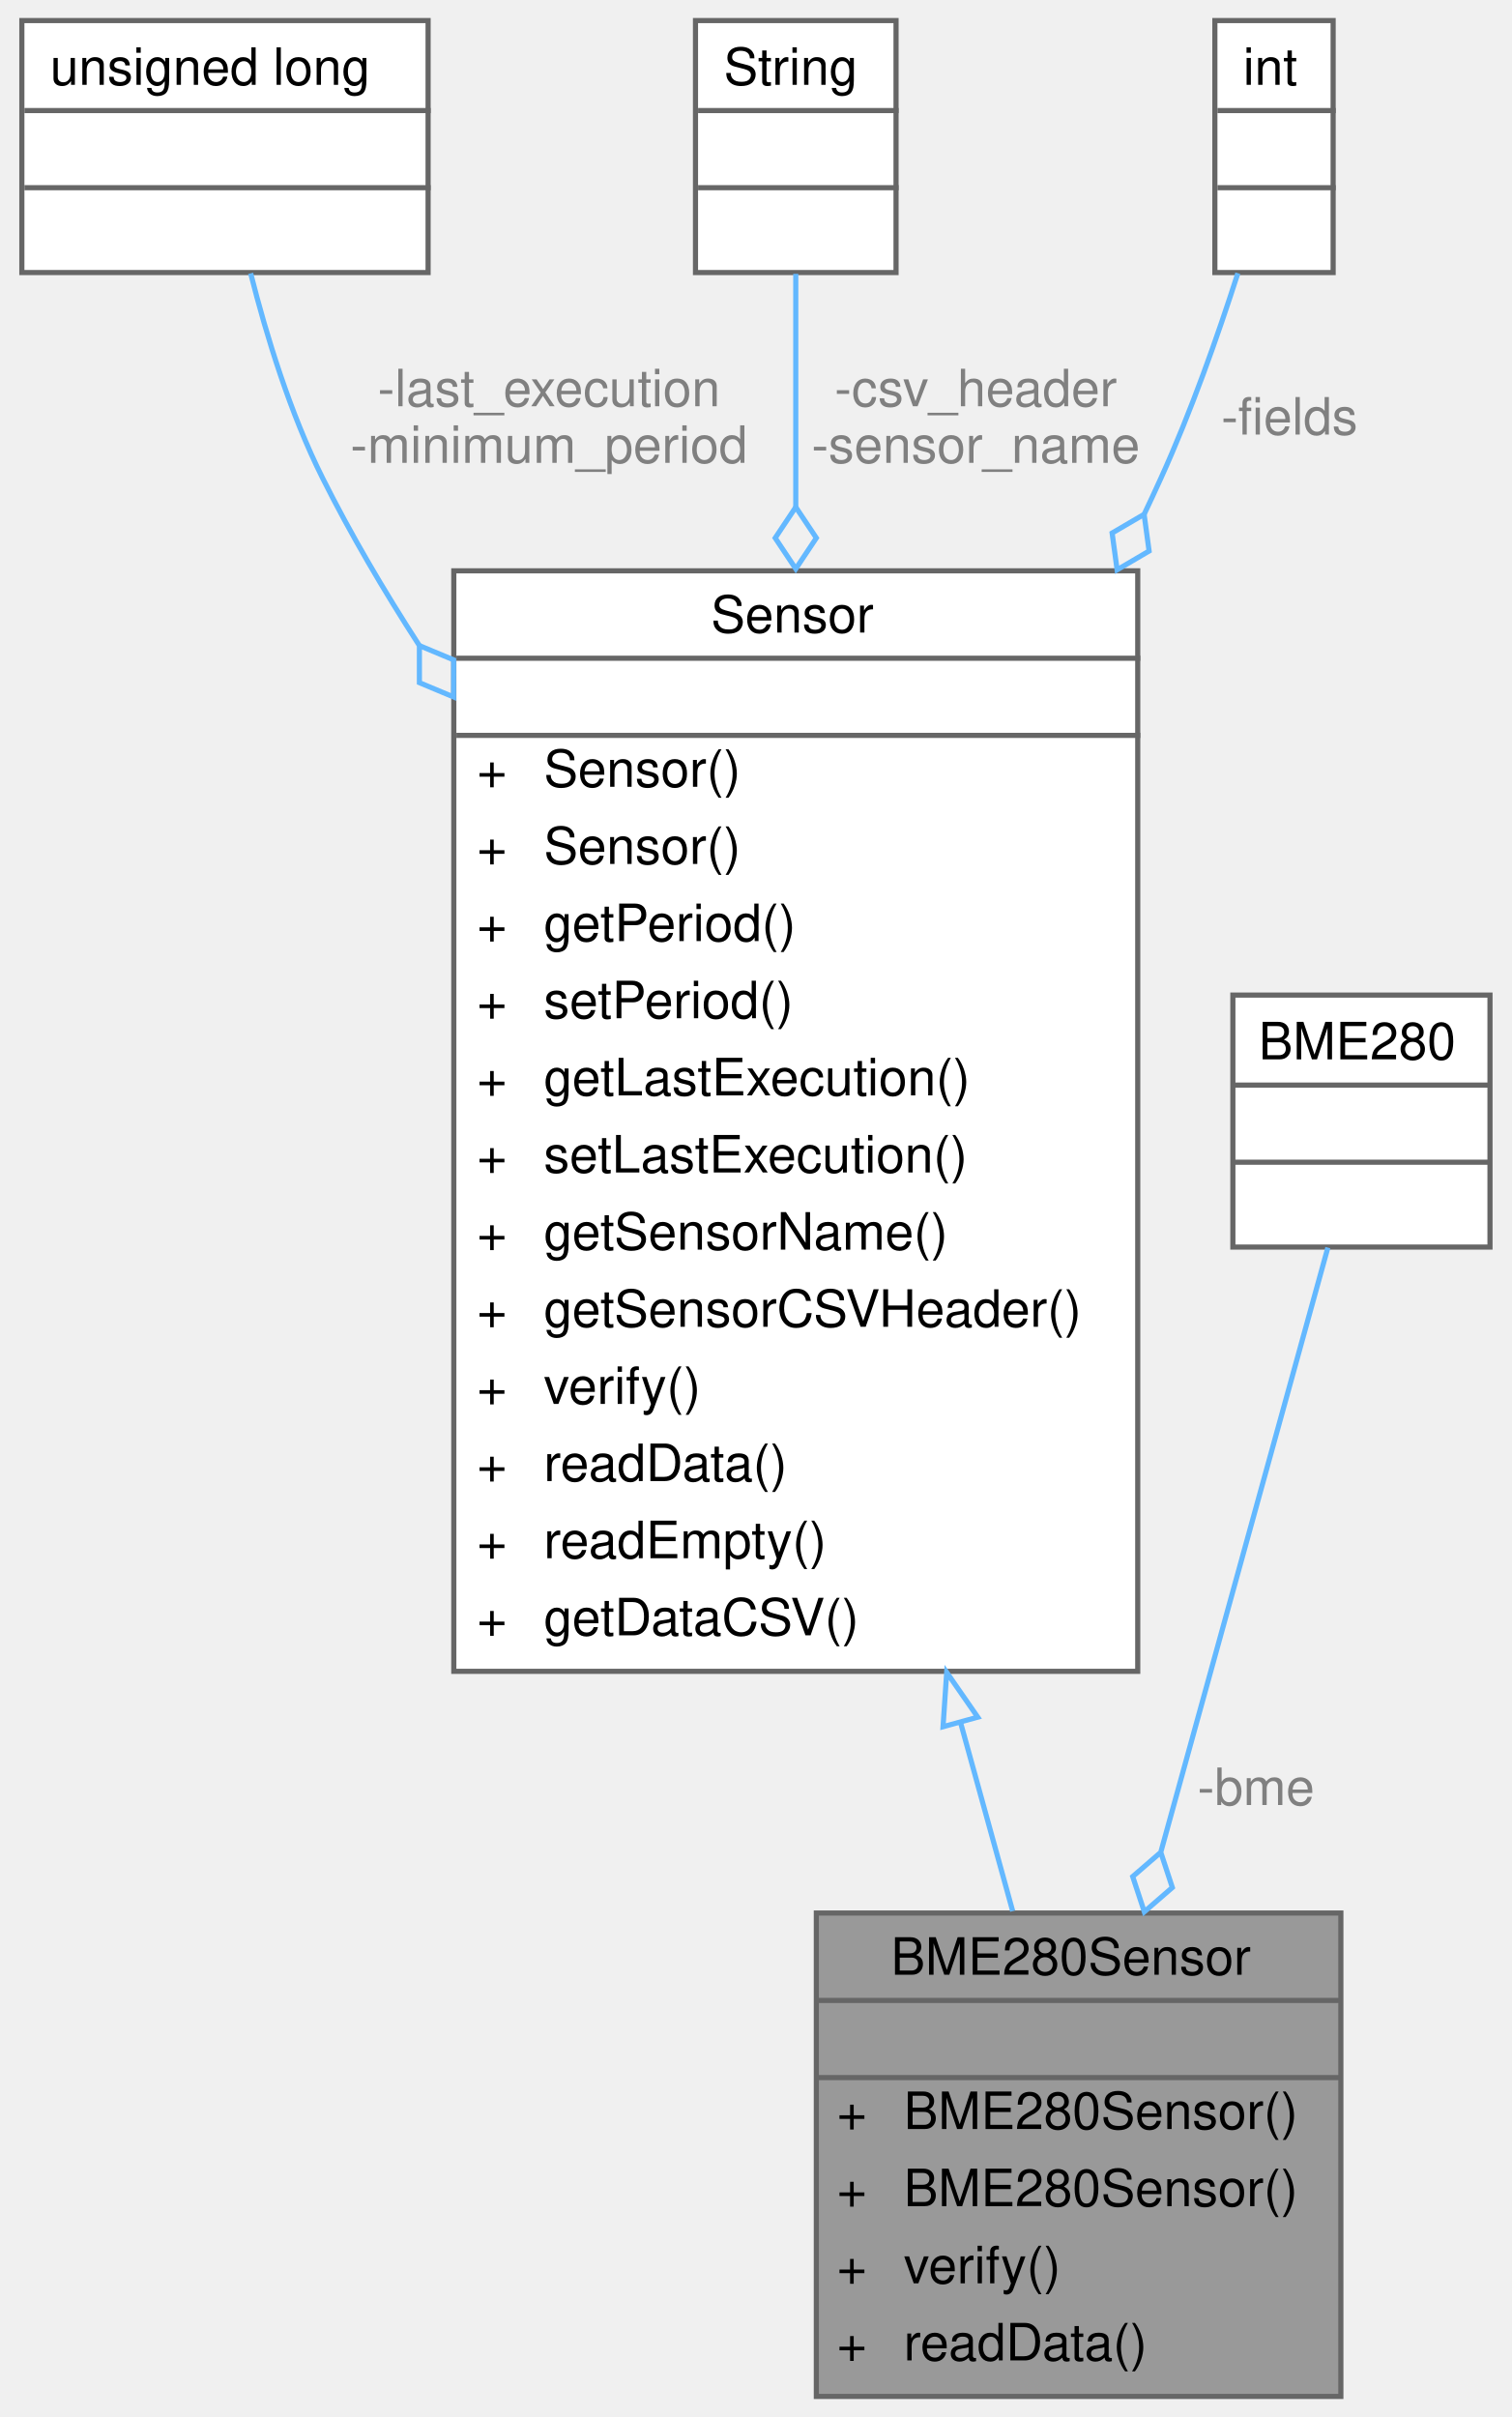
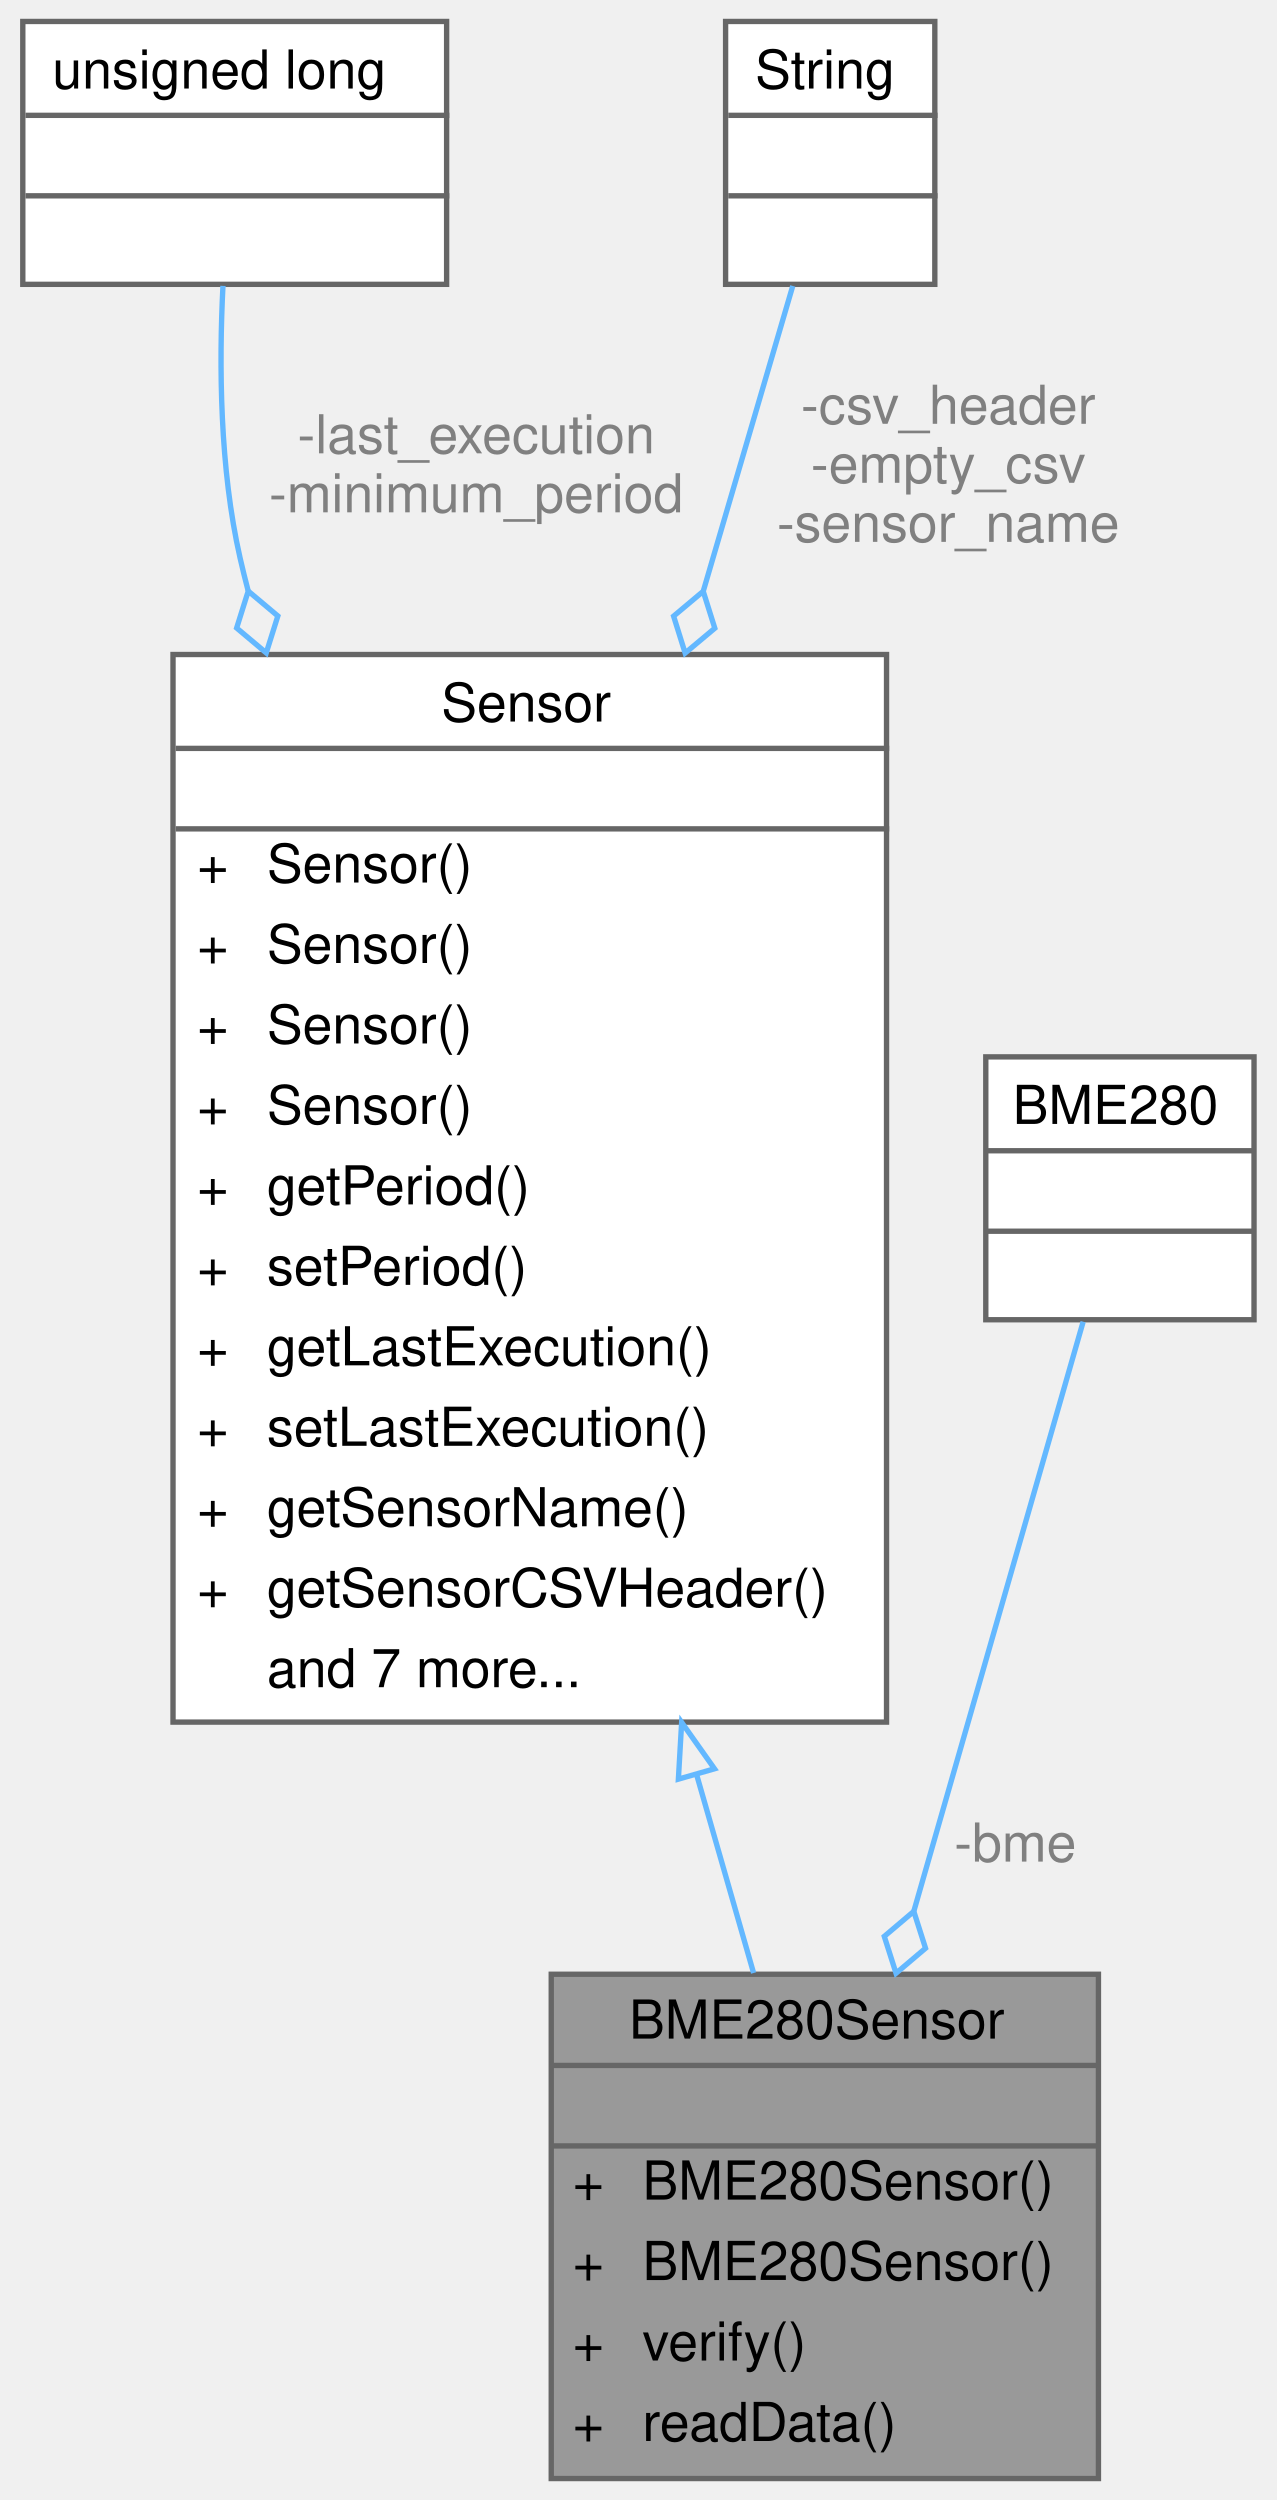
- <svg xmlns="http://www.w3.org/2000/svg" xmlns:xlink="http://www.w3.org/1999/xlink" width="294pt" height="470pt" viewBox="0.00 0.00 293.50 470.00">
-   <g id="graph0" class="graph" transform="scale(1 1) rotate(0) translate(4 466)">
+ <svg xmlns="http://www.w3.org/2000/svg" xmlns:xlink="http://www.w3.org/1999/xlink" width="238pt" height="466pt" viewBox="0.00 0.00 237.50 466.00">
+   <g id="graph0" class="graph" transform="scale(1 1) rotate(0) translate(4 462)">
    <g id="Node000001" class="node">
      <g id="a_Node000001">
        <a xlink:title="Implementation of a Sensor for the BME280.">
-           <polygon fill="#999999" stroke="transparent" points="256.5,-94 154.5,-94 154.5,0 256.5,0 256.5,-94" />
-           <text text-anchor="start" x="169" y="-82" font-family="Helvetica,sans-Serif" font-size="10.00">BME280Sensor</text>
-           <text text-anchor="start" x="203.5" y="-67" font-family="Helvetica,sans-Serif" font-size="10.00"> </text>
-           <text text-anchor="start" x="158.5" y="-52" font-family="Helvetica,sans-Serif" font-size="10.00">+</text>
-           <text text-anchor="start" x="171.5" y="-52" font-family="Helvetica,sans-Serif" font-size="10.00">BME280Sensor()</text>
-           <text text-anchor="start" x="158.5" y="-37" font-family="Helvetica,sans-Serif" font-size="10.00">+</text>
-           <text text-anchor="start" x="171.5" y="-37" font-family="Helvetica,sans-Serif" font-size="10.00">BME280Sensor()</text>
-           <text text-anchor="start" x="158.5" y="-22" font-family="Helvetica,sans-Serif" font-size="10.00">+</text>
-           <text text-anchor="start" x="171.5" y="-22" font-family="Helvetica,sans-Serif" font-size="10.00">verify()</text>
-           <text text-anchor="start" x="158.5" y="-7" font-family="Helvetica,sans-Serif" font-size="10.00">+</text>
-           <text text-anchor="start" x="171.5" y="-7" font-family="Helvetica,sans-Serif" font-size="10.00">readData()</text>
-           <polygon fill="#666666" stroke="#666666" points="154.5,-77 154.5,-77 256.5,-77 256.5,-77 154.5,-77" />
-           <polygon fill="#666666" stroke="#666666" points="154.5,-62 154.5,-62 256.5,-62 256.5,-62 154.5,-62" />
-           <polygon fill="none" stroke="#666666" points="154.5,0 154.5,-94 256.5,-94 256.5,0 154.5,0" />
+           <polygon fill="#999999" stroke="transparent" points="200.5,-94 98.5,-94 98.5,0 200.5,0 200.5,-94" />
+           <text text-anchor="start" x="113" y="-82" font-family="Helvetica,sans-Serif" font-size="10.00">BME280Sensor</text>
+           <text text-anchor="start" x="147.5" y="-67" font-family="Helvetica,sans-Serif" font-size="10.00"> </text>
+           <text text-anchor="start" x="102.5" y="-52" font-family="Helvetica,sans-Serif" font-size="10.00">+</text>
+           <text text-anchor="start" x="115.5" y="-52" font-family="Helvetica,sans-Serif" font-size="10.00">BME280Sensor()</text>
+           <text text-anchor="start" x="102.5" y="-37" font-family="Helvetica,sans-Serif" font-size="10.00">+</text>
+           <text text-anchor="start" x="115.5" y="-37" font-family="Helvetica,sans-Serif" font-size="10.00">BME280Sensor()</text>
+           <text text-anchor="start" x="102.5" y="-22" font-family="Helvetica,sans-Serif" font-size="10.00">+</text>
+           <text text-anchor="start" x="115.5" y="-22" font-family="Helvetica,sans-Serif" font-size="10.00">verify()</text>
+           <text text-anchor="start" x="102.5" y="-7" font-family="Helvetica,sans-Serif" font-size="10.00">+</text>
+           <text text-anchor="start" x="115.5" y="-7" font-family="Helvetica,sans-Serif" font-size="10.00">readData()</text>
+           <polygon fill="#666666" stroke="#666666" points="98.5,-77 98.5,-77 200.5,-77 200.5,-77 98.5,-77" />
+           <polygon fill="#666666" stroke="#666666" points="98.5,-62 98.5,-62 200.5,-62 200.5,-62 98.5,-62" />
+           <polygon fill="none" stroke="#666666" points="98.5,0 98.5,-94 200.5,-94 200.5,0 98.5,0" />
        </a>
      </g>
    </g>
    <g id="Node000002" class="node">
      <g id="a_Node000002">
        <a xlink:href="classSensor.html" target="_top" xlink:title="Parent class for sensor objects.">
-           <polygon fill="white" stroke="transparent" points="217,-355 84,-355 84,-141 217,-141 217,-355" />
-           <text text-anchor="start" x="134" y="-343" font-family="Helvetica,sans-Serif" font-size="10.00">Sensor</text>
-           <text text-anchor="start" x="149" y="-328" font-family="Helvetica,sans-Serif" font-size="10.00"> </text>
-           <text text-anchor="start" x="88.5" y="-313" font-family="Helvetica,sans-Serif" font-size="10.00">+</text>
-           <text text-anchor="start" x="101.5" y="-313" font-family="Helvetica,sans-Serif" font-size="10.00">Sensor()</text>
-           <text text-anchor="start" x="88.5" y="-298" font-family="Helvetica,sans-Serif" font-size="10.00">+</text>
-           <text text-anchor="start" x="101.5" y="-298" font-family="Helvetica,sans-Serif" font-size="10.00">Sensor()</text>
-           <text text-anchor="start" x="88.5" y="-283" font-family="Helvetica,sans-Serif" font-size="10.00">+</text>
-           <text text-anchor="start" x="101.5" y="-283" font-family="Helvetica,sans-Serif" font-size="10.00">getPeriod()</text>
-           <text text-anchor="start" x="88.5" y="-268" font-family="Helvetica,sans-Serif" font-size="10.00">+</text>
-           <text text-anchor="start" x="101.5" y="-268" font-family="Helvetica,sans-Serif" font-size="10.00">setPeriod()</text>
-           <text text-anchor="start" x="88.5" y="-253" font-family="Helvetica,sans-Serif" font-size="10.00">+</text>
-           <text text-anchor="start" x="101.5" y="-253" font-family="Helvetica,sans-Serif" font-size="10.00">getLastExecution()</text>
-           <text text-anchor="start" x="88.5" y="-238" font-family="Helvetica,sans-Serif" font-size="10.00">+</text>
-           <text text-anchor="start" x="101.5" y="-238" font-family="Helvetica,sans-Serif" font-size="10.00">setLastExecution()</text>
-           <text text-anchor="start" x="88.5" y="-223" font-family="Helvetica,sans-Serif" font-size="10.00">+</text>
-           <text text-anchor="start" x="101.5" y="-223" font-family="Helvetica,sans-Serif" font-size="10.00">getSensorName()</text>
-           <text text-anchor="start" x="88.5" y="-208" font-family="Helvetica,sans-Serif" font-size="10.00">+</text>
-           <text text-anchor="start" x="101.5" y="-208" font-family="Helvetica,sans-Serif" font-size="10.00">getSensorCSVHeader()</text>
-           <text text-anchor="start" x="88.5" y="-193" font-family="Helvetica,sans-Serif" font-size="10.00">+</text>
-           <text text-anchor="start" x="101.5" y="-193" font-family="Helvetica,sans-Serif" font-size="10.00">verify()</text>
-           <text text-anchor="start" x="88.5" y="-178" font-family="Helvetica,sans-Serif" font-size="10.00">+</text>
-           <text text-anchor="start" x="101.5" y="-178" font-family="Helvetica,sans-Serif" font-size="10.00">readData()</text>
-           <text text-anchor="start" x="88.5" y="-163" font-family="Helvetica,sans-Serif" font-size="10.00">+</text>
-           <text text-anchor="start" x="101.5" y="-163" font-family="Helvetica,sans-Serif" font-size="10.00">readEmpty()</text>
-           <text text-anchor="start" x="88.5" y="-148" font-family="Helvetica,sans-Serif" font-size="10.00">+</text>
-           <text text-anchor="start" x="101.5" y="-148" font-family="Helvetica,sans-Serif" font-size="10.00">getDataCSV()</text>
-           <polygon fill="#666666" stroke="#666666" points="84.5,-338 84.5,-338 217.5,-338 217.5,-338 84.5,-338" />
-           <polygon fill="#666666" stroke="#666666" points="84.5,-323 84.5,-323 217.5,-323 217.5,-323 84.5,-323" />
-           <polygon fill="none" stroke="#666666" points="84,-141 84,-355 217,-355 217,-141 84,-141" />
+           <polygon fill="white" stroke="transparent" points="161,-340 28,-340 28,-141 161,-141 161,-340" />
+           <text text-anchor="start" x="78" y="-327.5" font-family="Helvetica,sans-Serif" font-size="10.00">Sensor</text>
+           <text text-anchor="start" x="93" y="-312.5" font-family="Helvetica,sans-Serif" font-size="10.00"> </text>
+           <text text-anchor="start" x="32.5" y="-297.5" font-family="Helvetica,sans-Serif" font-size="10.00">+</text>
+           <text text-anchor="start" x="45.5" y="-297.5" font-family="Helvetica,sans-Serif" font-size="10.00">Sensor()</text>
+           <text text-anchor="start" x="32.5" y="-282.5" font-family="Helvetica,sans-Serif" font-size="10.00">+</text>
+           <text text-anchor="start" x="45.5" y="-282.5" font-family="Helvetica,sans-Serif" font-size="10.00">Sensor()</text>
+           <text text-anchor="start" x="32.5" y="-267.5" font-family="Helvetica,sans-Serif" font-size="10.00">+</text>
+           <text text-anchor="start" x="45.5" y="-267.5" font-family="Helvetica,sans-Serif" font-size="10.00">Sensor()</text>
+           <text text-anchor="start" x="32.5" y="-252.5" font-family="Helvetica,sans-Serif" font-size="10.00">+</text>
+           <text text-anchor="start" x="45.5" y="-252.5" font-family="Helvetica,sans-Serif" font-size="10.00">Sensor()</text>
+           <text text-anchor="start" x="32.5" y="-237.5" font-family="Helvetica,sans-Serif" font-size="10.00">+</text>
+           <text text-anchor="start" x="45.5" y="-237.5" font-family="Helvetica,sans-Serif" font-size="10.00">getPeriod()</text>
+           <text text-anchor="start" x="32.5" y="-222.5" font-family="Helvetica,sans-Serif" font-size="10.00">+</text>
+           <text text-anchor="start" x="45.5" y="-222.5" font-family="Helvetica,sans-Serif" font-size="10.00">setPeriod()</text>
+           <text text-anchor="start" x="32.5" y="-207.5" font-family="Helvetica,sans-Serif" font-size="10.00">+</text>
+           <text text-anchor="start" x="45.5" y="-207.5" font-family="Helvetica,sans-Serif" font-size="10.00">getLastExecution()</text>
+           <text text-anchor="start" x="32.5" y="-192.5" font-family="Helvetica,sans-Serif" font-size="10.00">+</text>
+           <text text-anchor="start" x="45.5" y="-192.5" font-family="Helvetica,sans-Serif" font-size="10.00">setLastExecution()</text>
+           <text text-anchor="start" x="32.5" y="-177.5" font-family="Helvetica,sans-Serif" font-size="10.00">+</text>
+           <text text-anchor="start" x="45.5" y="-177.5" font-family="Helvetica,sans-Serif" font-size="10.00">getSensorName()</text>
+           <text text-anchor="start" x="32.5" y="-162.5" font-family="Helvetica,sans-Serif" font-size="10.00">+</text>
+           <text text-anchor="start" x="45.5" y="-162.5" font-family="Helvetica,sans-Serif" font-size="10.00">getSensorCSVHeader()</text>
+           <text text-anchor="start" x="45.5" y="-147.5" font-family="Helvetica,sans-Serif" font-size="10.00">and 7 more...</text>
+           <polygon fill="#666666" stroke="#666666" points="28.5,-322.5 28.5,-322.5 161.5,-322.5 161.5,-322.5 28.5,-322.5" />
+           <polygon fill="#666666" stroke="#666666" points="28.5,-307.5 28.5,-307.5 161.5,-307.5 161.5,-307.5 28.5,-307.5" />
+           <polygon fill="none" stroke="#666666" points="28,-141 28,-340 161,-340 161,-141 28,-141" />
        </a>
      </g>
    </g>
    <g id="edge1_Node000001_Node000002" class="edge">
      <g id="a_edge1_Node000001_Node000002">
        <a xlink:title=" ">
-           <path fill="none" stroke="#63b8ff" d="M182.58,-130.91C186.14,-118.06 189.58,-105.58 192.68,-94.38" />
-           <polygon fill="none" stroke="#63b8ff" points="179.14,-130.23 179.85,-140.8 185.89,-132.09 179.14,-130.23" />
+           <path fill="none" stroke="#63b8ff" d="M125.65,-131.03C129.36,-118.13 132.97,-105.54 136.22,-94.23" />
+           <polygon fill="none" stroke="#63b8ff" points="122.2,-130.37 122.81,-140.95 128.93,-132.3 122.2,-130.37" />
        </a>
      </g>
    </g>
    <g id="Node000003" class="node">
      <g id="a_Node000003">
        <a xlink:title=" ">
-           <polygon fill="white" stroke="transparent" points="79,-462 0,-462 0,-413 79,-413 79,-462" />
-           <text text-anchor="start" x="5.5" y="-449.5" font-family="Helvetica,sans-Serif" font-size="10.00">unsigned long</text>
-           <text text-anchor="start" x="38" y="-434.5" font-family="Helvetica,sans-Serif" font-size="10.00"> </text>
-           <text text-anchor="start" x="38" y="-419.5" font-family="Helvetica,sans-Serif" font-size="10.00"> </text>
-           <polygon fill="#666666" stroke="#666666" points="0.5,-444.5 0.5,-444.5 79.5,-444.5 79.5,-444.5 0.5,-444.5" />
-           <polygon fill="#666666" stroke="#666666" points="0.5,-429.5 0.5,-429.5 79.5,-429.5 79.5,-429.5 0.5,-429.5" />
-           <polygon fill="none" stroke="#666666" points="0,-413 0,-462 79,-462 79,-413 0,-413" />
+           <polygon fill="white" stroke="transparent" points="79,-458 0,-458 0,-409 79,-409 79,-458" />
+           <text text-anchor="start" x="5.5" y="-445.5" font-family="Helvetica,sans-Serif" font-size="10.00">unsigned long</text>
+           <text text-anchor="start" x="38" y="-430.5" font-family="Helvetica,sans-Serif" font-size="10.00"> </text>
+           <text text-anchor="start" x="38" y="-415.5" font-family="Helvetica,sans-Serif" font-size="10.00"> </text>
+           <polygon fill="#666666" stroke="#666666" points="0.5,-440.5 0.5,-440.5 79.5,-440.5 79.5,-440.5 0.5,-440.5" />
+           <polygon fill="#666666" stroke="#666666" points="0.5,-425.5 0.5,-425.5 79.5,-425.5 79.5,-425.5 0.5,-425.5" />
+           <polygon fill="none" stroke="#666666" points="0,-409 0,-458 79,-458 79,-409 0,-409" />
        </a>
      </g>
    </g>
    <g id="edge2_Node000002_Node000003" class="edge">
      <g id="a_edge2_Node000002_Node000003">
        <a xlink:title=" ">
-           <path fill="none" stroke="#63b8ff" d="M44.5,-412.84C47.6,-400.56 52.21,-385.55 58.5,-373 63.96,-362.1 70.38,-351.17 77.25,-340.55" />
-           <polygon fill="none" stroke="#63b8ff" points="77.31,-340.46 77.31,-333.25 83.96,-330.47 83.97,-337.68 77.31,-340.46" />
+           <path fill="none" stroke="#63b8ff" d="M37.31,-408.71C36.56,-393.94 36.71,-374.65 40.5,-358 40.96,-355.98 41.46,-353.96 41.99,-351.93" />
+           <polygon fill="none" stroke="#63b8ff" points="42.02,-351.82 39.86,-344.94 45.38,-340.3 47.54,-347.18 42.02,-351.82" />
        </a>
      </g>
-       <text text-anchor="middle" x="102.5" y="-387" font-family="Helvetica,sans-Serif" font-size="10.00" fill="grey"> -last_execution</text>
-       <text text-anchor="middle" x="102.5" y="-376" font-family="Helvetica,sans-Serif" font-size="10.00" fill="grey">-minimum_period</text>
+       <text text-anchor="middle" x="84.5" y="-377.5" font-family="Helvetica,sans-Serif" font-size="10.00" fill="grey"> -last_execution</text>
+       <text text-anchor="middle" x="84.5" y="-366.5" font-family="Helvetica,sans-Serif" font-size="10.00" fill="grey">-minimum_period</text>
    </g>
    <g id="Node000004" class="node">
      <g id="a_Node000004">
        <a xlink:title=" ">
-           <polygon fill="white" stroke="transparent" points="170,-462 131,-462 131,-413 170,-413 170,-462" />
-           <text text-anchor="start" x="136.5" y="-449.5" font-family="Helvetica,sans-Serif" font-size="10.00">String</text>
-           <text text-anchor="start" x="149" y="-434.5" font-family="Helvetica,sans-Serif" font-size="10.00"> </text>
-           <text text-anchor="start" x="149" y="-419.5" font-family="Helvetica,sans-Serif" font-size="10.00"> </text>
-           <polygon fill="#666666" stroke="#666666" points="131.5,-444.5 131.5,-444.5 170.5,-444.5 170.5,-444.5 131.5,-444.5" />
-           <polygon fill="#666666" stroke="#666666" points="131.5,-429.5 131.5,-429.5 170.5,-429.5 170.5,-429.5 131.5,-429.5" />
-           <polygon fill="none" stroke="#666666" points="131,-413 131,-462 170,-462 170,-413 131,-413" />
+           <polygon fill="white" stroke="transparent" points="170,-458 131,-458 131,-409 170,-409 170,-458" />
+           <text text-anchor="start" x="136.5" y="-445.5" font-family="Helvetica,sans-Serif" font-size="10.00">String</text>
+           <text text-anchor="start" x="149" y="-430.5" font-family="Helvetica,sans-Serif" font-size="10.00"> </text>
+           <text text-anchor="start" x="149" y="-415.5" font-family="Helvetica,sans-Serif" font-size="10.00"> </text>
+           <polygon fill="#666666" stroke="#666666" points="131.5,-440.5 131.5,-440.5 170.5,-440.5 170.5,-440.5 131.5,-440.5" />
+           <polygon fill="#666666" stroke="#666666" points="131.5,-425.5 131.5,-425.5 170.5,-425.5 170.5,-425.5 131.5,-425.5" />
+           <polygon fill="none" stroke="#666666" points="131,-409 131,-458 170,-458 170,-409 131,-409" />
        </a>
      </g>
    </g>
    <g id="edge3_Node000002_Node000004" class="edge">
      <g id="a_edge3_Node000002_Node000004">
        <a xlink:title=" ">
-           <path fill="none" stroke="#63b8ff" d="M150.5,-412.75C150.5,-400.5 150.5,-384.55 150.5,-367.41" />
-           <polygon fill="none" stroke="#63b8ff" points="150.5,-367.39 146.5,-361.39 150.5,-355.39 154.5,-361.39 150.5,-367.39" />
+           <path fill="none" stroke="#63b8ff" d="M143.52,-408.7C139.15,-393.78 133.16,-373.36 126.87,-351.91" />
+           <polygon fill="none" stroke="#63b8ff" points="126.83,-351.78 121.31,-347.15 123.46,-340.27 128.99,-344.9 126.83,-351.78" />
        </a>
      </g>
-       <text text-anchor="middle" x="185.5" y="-387" font-family="Helvetica,sans-Serif" font-size="10.00" fill="grey"> -csv_header</text>
-       <text text-anchor="middle" x="185.5" y="-376" font-family="Helvetica,sans-Serif" font-size="10.00" fill="grey">-sensor_name</text>
+       <text text-anchor="middle" x="172.5" y="-383" font-family="Helvetica,sans-Serif" font-size="10.00" fill="grey"> -csv_header</text>
+       <text text-anchor="middle" x="172.5" y="-372" font-family="Helvetica,sans-Serif" font-size="10.00" fill="grey">-empty_csv</text>
+       <text text-anchor="middle" x="172.5" y="-361" font-family="Helvetica,sans-Serif" font-size="10.00" fill="grey">-sensor_name</text>
    </g>
    <g id="Node000005" class="node">
      <g id="a_Node000005">
        <a xlink:title=" ">
-           <polygon fill="white" stroke="transparent" points="255,-462 232,-462 232,-413 255,-413 255,-462" />
-           <text text-anchor="start" x="237.5" y="-449.5" font-family="Helvetica,sans-Serif" font-size="10.00">int</text>
-           <text text-anchor="start" x="242" y="-434.5" font-family="Helvetica,sans-Serif" font-size="10.00"> </text>
-           <text text-anchor="start" x="242" y="-419.5" font-family="Helvetica,sans-Serif" font-size="10.00"> </text>
-           <polygon fill="#666666" stroke="#666666" points="232.5,-444.5 232.5,-444.5 255.5,-444.5 255.5,-444.5 232.5,-444.5" />
-           <polygon fill="#666666" stroke="#666666" points="232.5,-429.5 232.5,-429.5 255.5,-429.5 255.5,-429.5 232.5,-429.5" />
-           <polygon fill="none" stroke="#666666" points="232,-413 232,-462 255,-462 255,-413 232,-413" />
+           <polygon fill="white" stroke="transparent" points="229.5,-265 179.5,-265 179.5,-216 229.5,-216 229.5,-265" />
+           <text text-anchor="start" x="184.5" y="-252.5" font-family="Helvetica,sans-Serif" font-size="10.00">BME280</text>
+           <text text-anchor="start" x="202.5" y="-237.5" font-family="Helvetica,sans-Serif" font-size="10.00"> </text>
+           <text text-anchor="start" x="202.5" y="-222.5" font-family="Helvetica,sans-Serif" font-size="10.00"> </text>
+           <polygon fill="#666666" stroke="#666666" points="179.5,-247.5 179.5,-247.5 229.5,-247.5 229.5,-247.5 179.5,-247.5" />
+           <polygon fill="#666666" stroke="#666666" points="179.5,-232.5 179.5,-232.5 229.5,-232.5 229.5,-232.5 179.5,-232.5" />
+           <polygon fill="none" stroke="#666666" points="179.5,-216 179.5,-265 229.5,-265 229.5,-216 179.5,-216" />
        </a>
      </g>
    </g>
-     <g id="edge4_Node000002_Node000005" class="edge">
-       <g id="a_edge4_Node000002_Node000005">
+     <g id="edge4_Node000001_Node000005" class="edge">
+       <g id="a_edge4_Node000001_Node000005">
        <a xlink:title=" ">
-           <path fill="none" stroke="#63b8ff" d="M236.47,-412.87C232.58,-400.74 227.34,-385.85 221.5,-373 220.46,-370.71 219.39,-368.4 218.29,-366.08" />
-           <polygon fill="none" stroke="#63b8ff" points="218.24,-365.99 212.02,-362.35 212.99,-355.2 219.21,-358.85 218.24,-365.99" />
+           <path fill="none" stroke="#63b8ff" d="M197.65,-215.63C189.8,-188.31 176.67,-142.59 166.1,-105.79" />
+           <polygon fill="none" stroke="#63b8ff" points="166.08,-105.72 160.58,-101.06 162.77,-94.19 168.27,-98.85 166.08,-105.72" />
        </a>
      </g>
-       <text text-anchor="middle" x="246.5" y="-381.5" font-family="Helvetica,sans-Serif" font-size="10.00" fill="grey"> -fields</text>
-     </g>
-     <g id="Node000006" class="node">
-       <g id="a_Node000006">
-         <a xlink:title=" ">
-           <polygon fill="white" stroke="transparent" points="285.5,-272.5 235.5,-272.5 235.5,-223.5 285.5,-223.5 285.5,-272.5" />
-           <text text-anchor="start" x="240.5" y="-260" font-family="Helvetica,sans-Serif" font-size="10.00">BME280</text>
-           <text text-anchor="start" x="258.5" y="-245" font-family="Helvetica,sans-Serif" font-size="10.00"> </text>
-           <text text-anchor="start" x="258.5" y="-230" font-family="Helvetica,sans-Serif" font-size="10.00"> </text>
-           <polygon fill="#666666" stroke="#666666" points="235.5,-255 235.5,-255 285.5,-255 285.5,-255 235.5,-255" />
-           <polygon fill="#666666" stroke="#666666" points="235.5,-240 235.5,-240 285.5,-240 285.5,-240 235.5,-240" />
-           <polygon fill="none" stroke="#666666" points="235.5,-223.5 235.5,-272.5 285.5,-272.5 285.5,-223.5 235.5,-223.5" />
-         </a>
-       </g>
-     </g>
-     <g id="edge5_Node000001_Node000006" class="edge">
-       <g id="a_edge5_Node000001_Node000006">
-         <a xlink:title=" ">
-           <path fill="none" stroke="#63b8ff" d="M253.97,-223.39C246.03,-194.65 232.34,-145.12 221.53,-106.01" />
-           <polygon fill="none" stroke="#63b8ff" points="221.48,-105.81 216.02,-101.09 218.28,-94.24 223.73,-98.96 221.48,-105.81" />
-         </a>
-       </g>
-       <text text-anchor="middle" x="240" y="-115" font-family="Helvetica,sans-Serif" font-size="10.00" fill="grey"> -bme</text>
+       <text text-anchor="middle" x="185" y="-115" font-family="Helvetica,sans-Serif" font-size="10.00" fill="grey"> -bme</text>
    </g>
  </g>
</svg>
